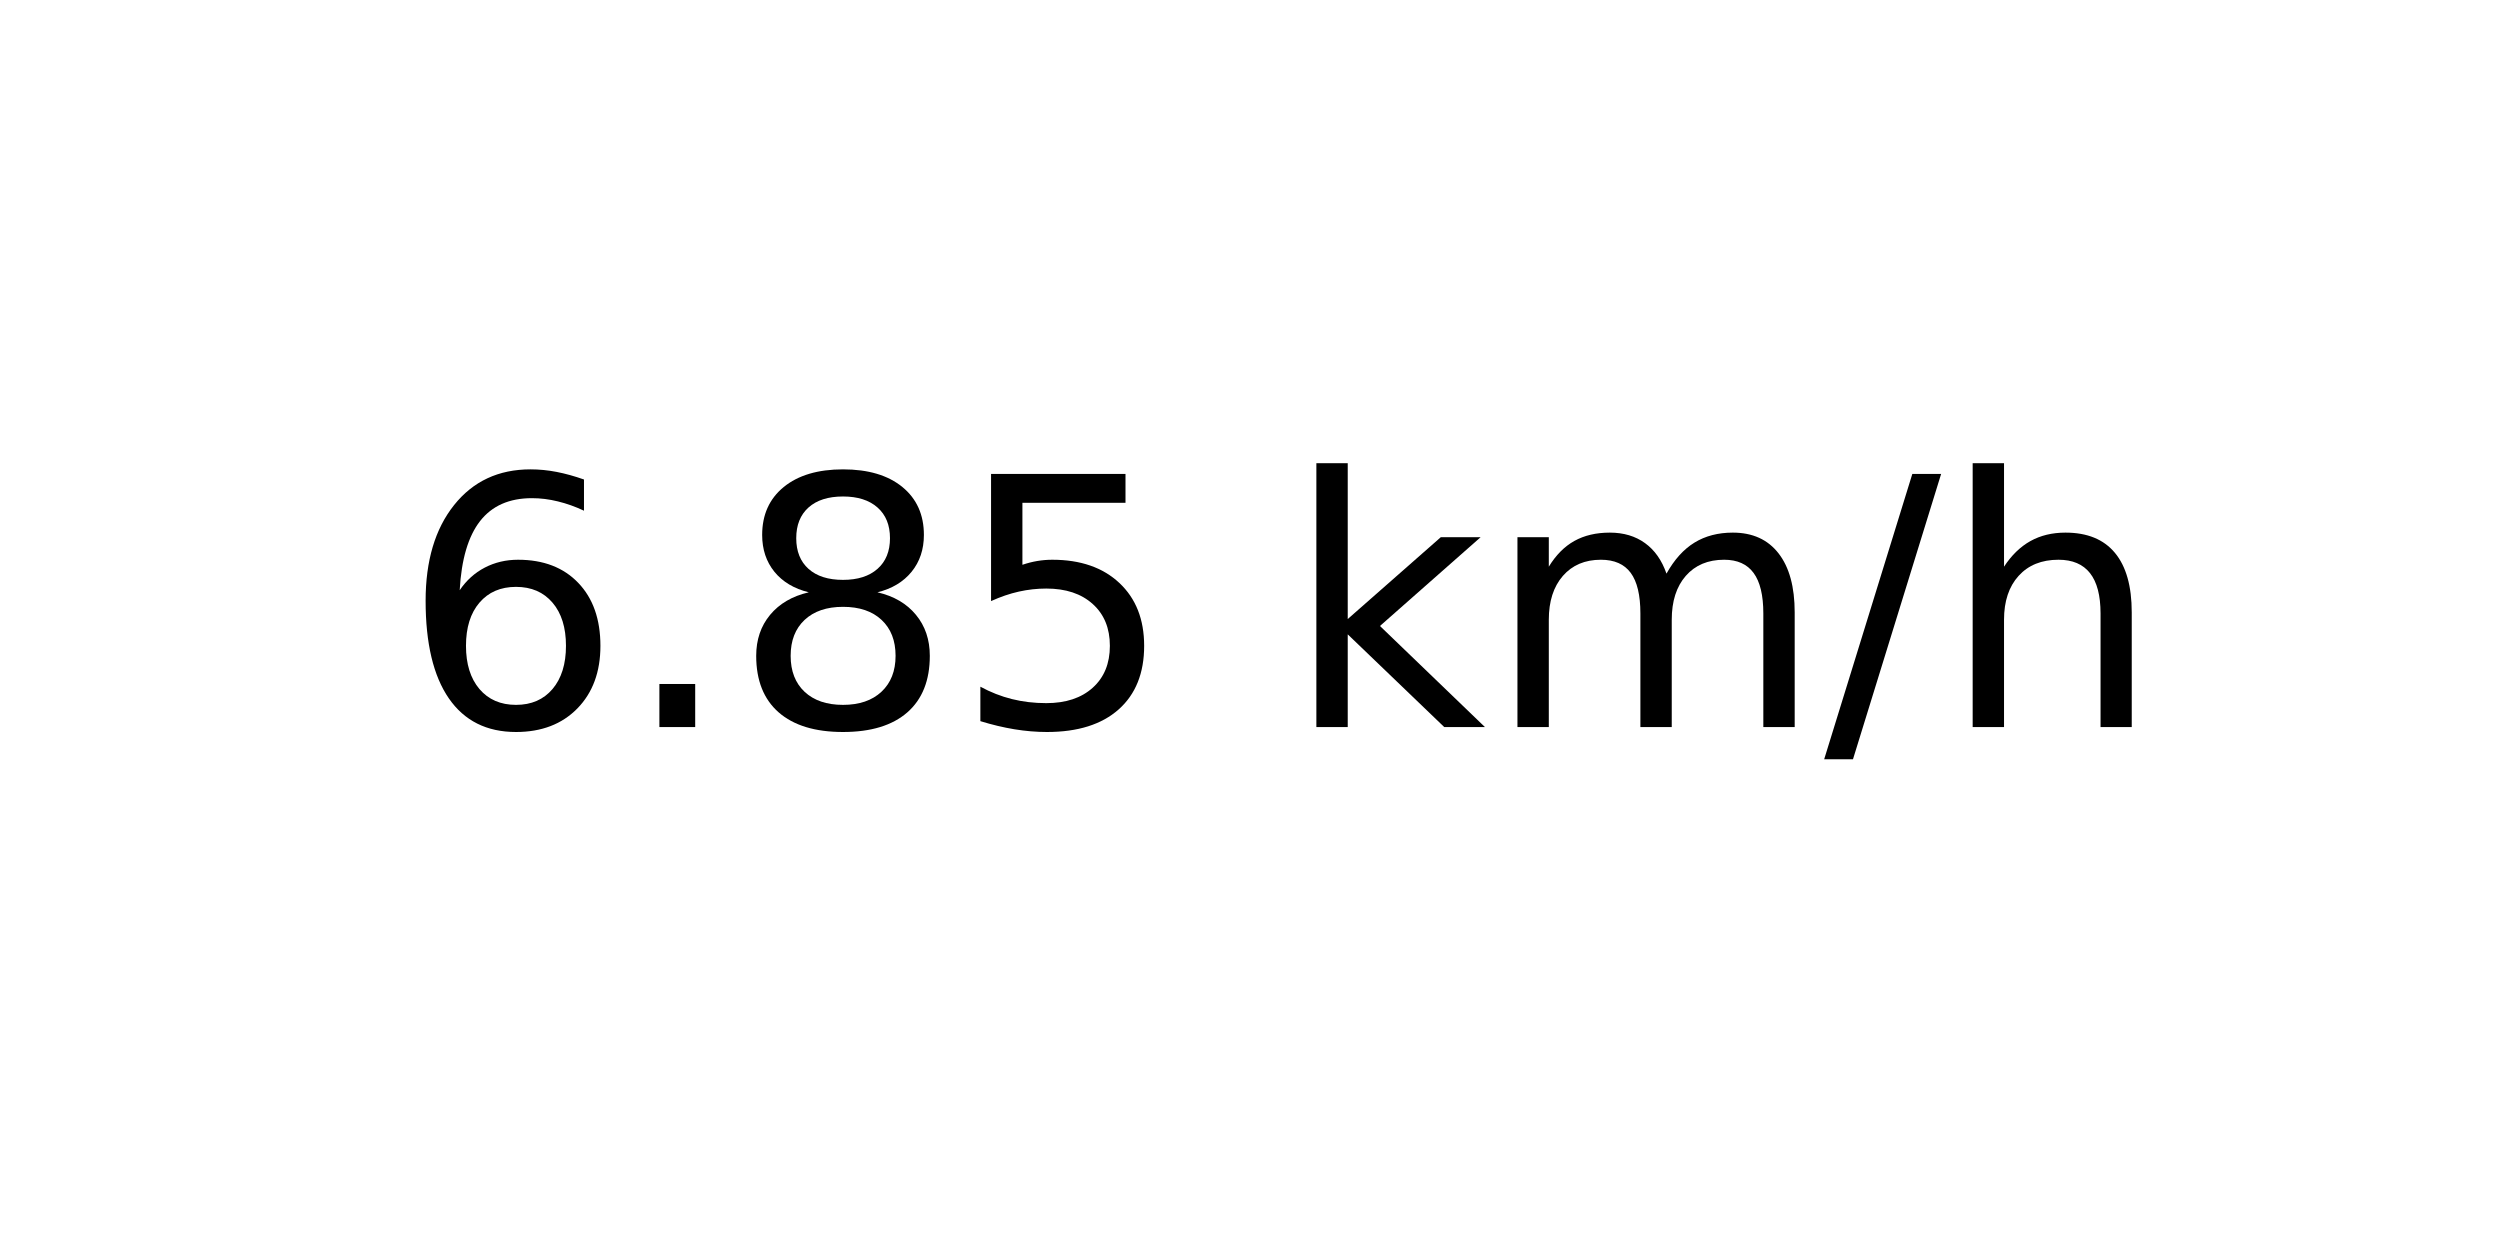
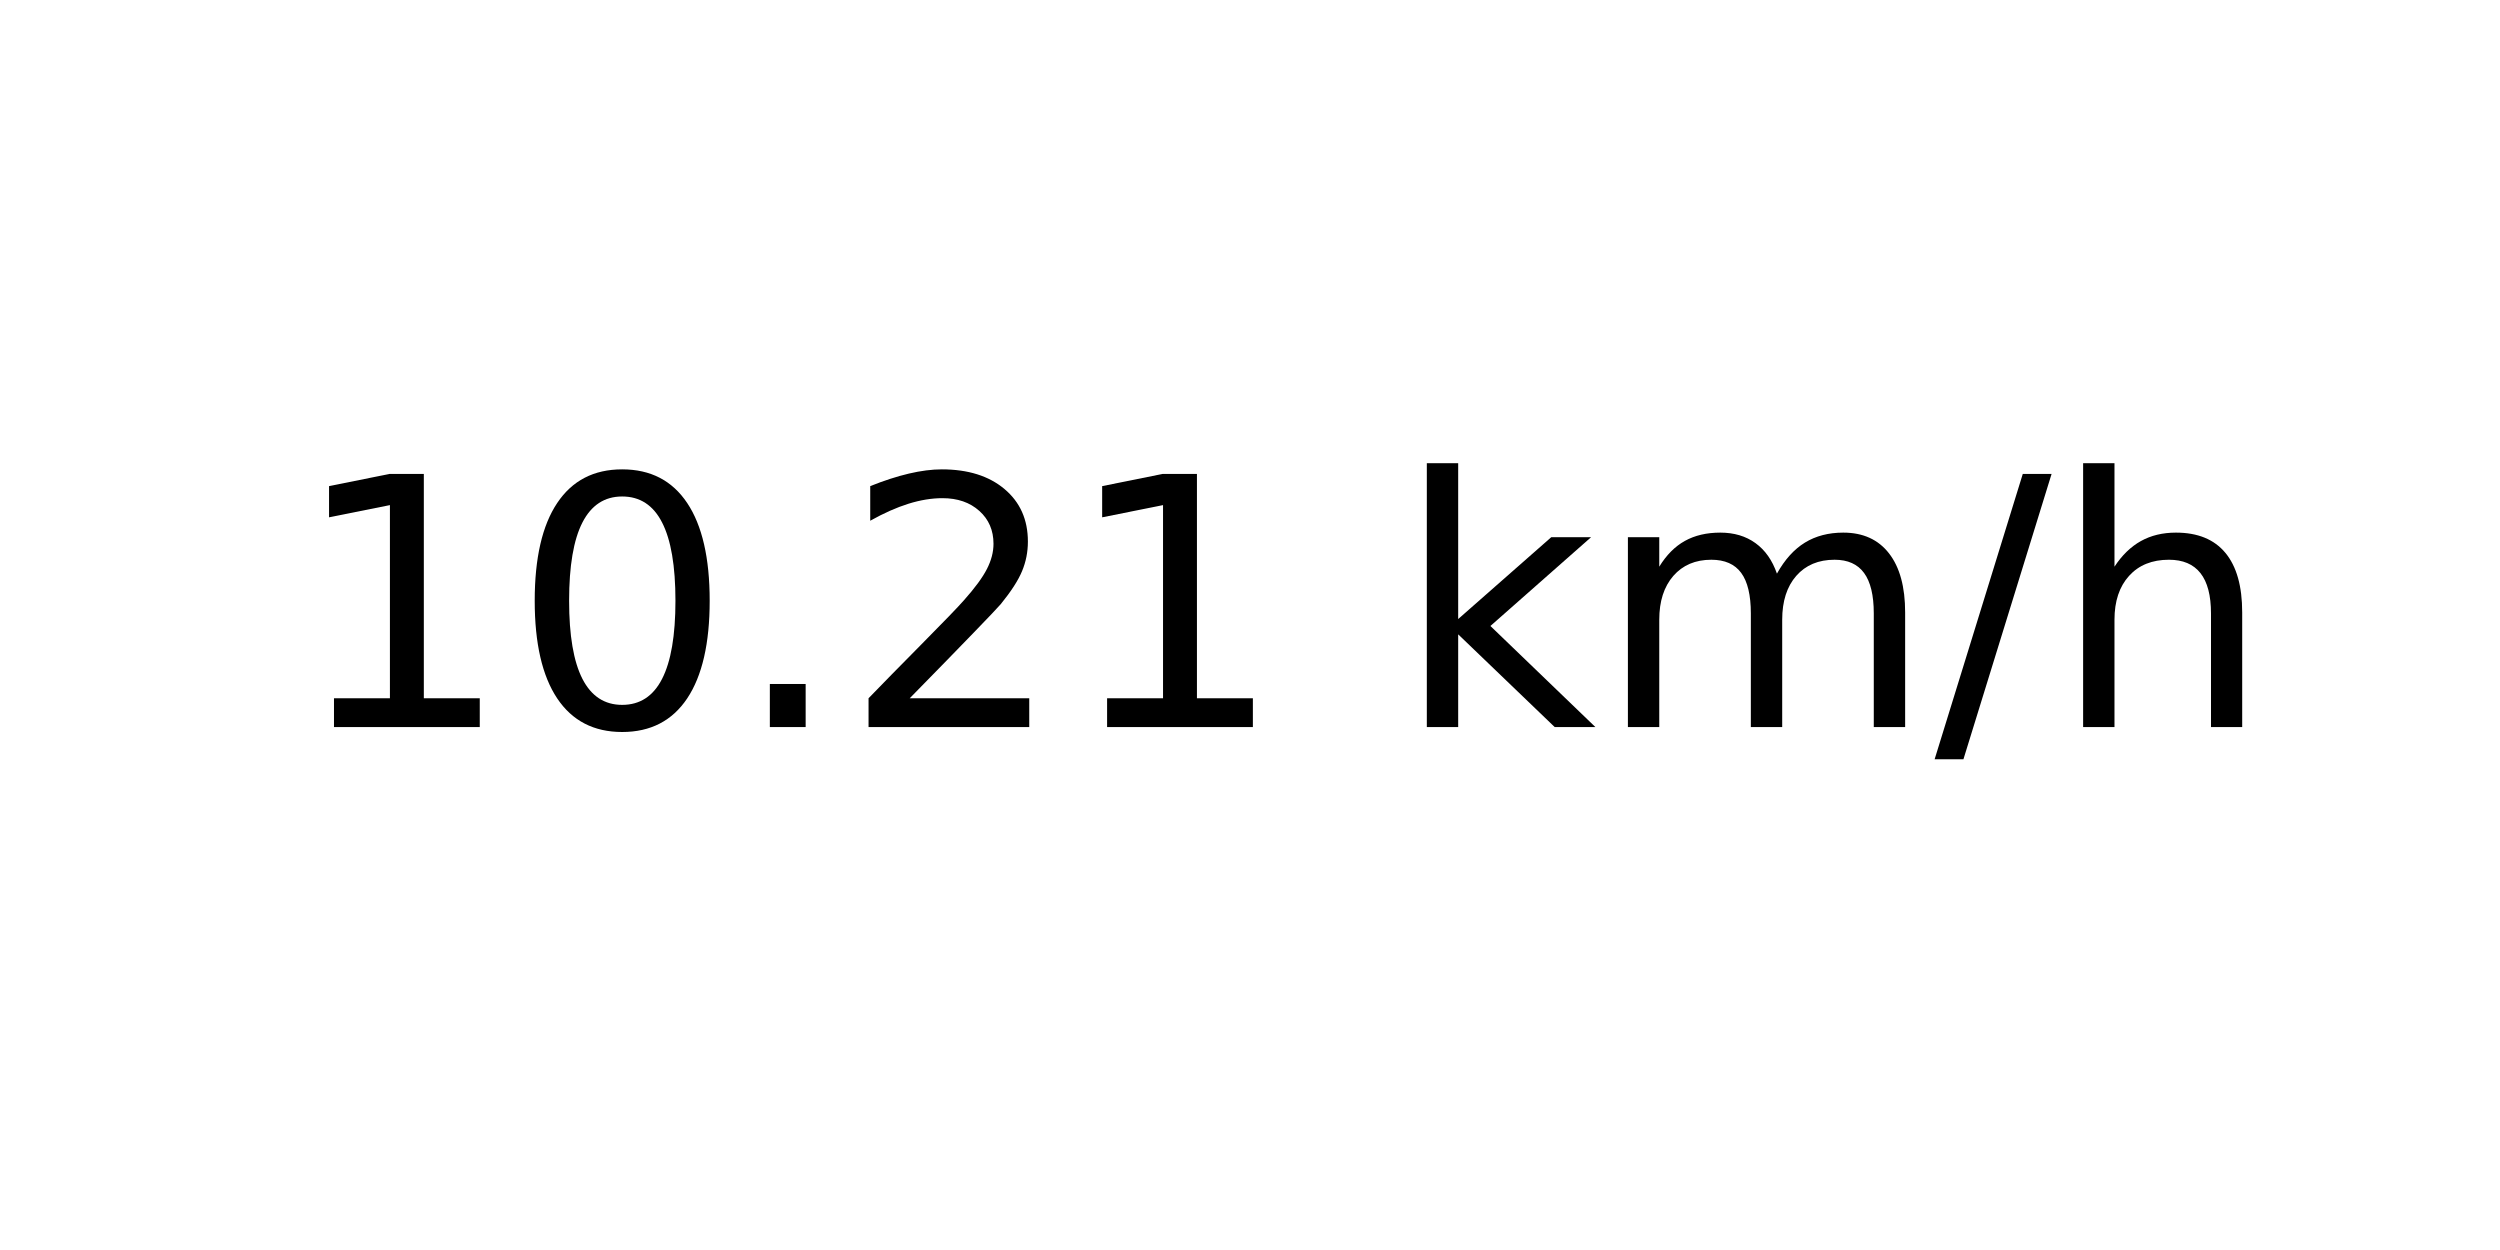
<svg xmlns="http://www.w3.org/2000/svg" xmlns:xlink="http://www.w3.org/1999/xlink" width="72pt" height="36pt" viewBox="0 0 72 36" version="1.1">
  <defs>
    <style type="text/css">*{stroke-linejoin: round; stroke-linecap: butt}</style>
  </defs>
  <g id="figure_1">
    <g id="axes_1">
      <g id="text_1">
-         <g transform="translate(11.55937 20.93937) scale(0.1 -0.1)">
+         <g transform="translate(8.378125 20.93937) scale(0.1 -0.1)">
          <defs>
-             <path id="DejaVuSans-36" d="M 2113 2584  Q 1688 2584 1439 2293  Q 1191 2003 1191 1497  Q 1191 994 1439 701  Q 1688 409 2113 409  Q 2538 409 2786 701  Q 3034 994 3034 1497  Q 3034 2003 2786 2293  Q 2538 2584 2113 2584  z M 3366 4563  L 3366 3988  Q 3128 4100 2886 4159  Q 2644 4219 2406 4219  Q 1781 4219 1451 3797  Q 1122 3375 1075 2522  Q 1259 2794 1537 2939  Q 1816 3084 2150 3084  Q 2853 3084 3261 2657  Q 3669 2231 3669 1497  Q 3669 778 3244 343  Q 2819 -91 2113 -91  Q 1303 -91 875 529  Q 447 1150 447 2328  Q 447 3434 972 4092  Q 1497 4750 2381 4750  Q 2619 4750 2861 4703  Q 3103 4656 3366 4563  z " transform="scale(0.015625)" />
+             <path id="DejaVuSans-31" d="M 794 531  L 1825 531  L 1825 4091  L 703 3866  L 703 4441  L 1819 4666  L 2450 4666  L 2450 531  L 3481 531  L 3481 0  L 794 0  L 794 531  z " transform="scale(0.015625)" />
+             <path id="DejaVuSans-30" d="M 2034 4250  Q 1547 4250 1301 3770  Q 1056 3291 1056 2328  Q 1056 1369 1301 889  Q 1547 409 2034 409  Q 2525 409 2770 889  Q 3016 1369 3016 2328  Q 3016 3291 2770 3770  Q 2525 4250 2034 4250  z M 2034 4750  Q 2819 4750 3233 4129  Q 3647 3509 3647 2328  Q 3647 1150 3233 529  Q 2819 -91 2034 -91  Q 1250 -91 836 529  Q 422 1150 422 2328  Q 422 3509 836 4129  Q 1250 4750 2034 4750  z " transform="scale(0.015625)" />
            <path id="DejaVuSans-2e" d="M 684 794  L 1344 794  L 1344 0  L 684 0  L 684 794  z " transform="scale(0.015625)" />
-             <path id="DejaVuSans-38" d="M 2034 2216  Q 1584 2216 1326 1975  Q 1069 1734 1069 1313  Q 1069 891 1326 650  Q 1584 409 2034 409  Q 2484 409 2743 651  Q 3003 894 3003 1313  Q 3003 1734 2745 1975  Q 2488 2216 2034 2216  z M 1403 2484  Q 997 2584 770 2862  Q 544 3141 544 3541  Q 544 4100 942 4425  Q 1341 4750 2034 4750  Q 2731 4750 3128 4425  Q 3525 4100 3525 3541  Q 3525 3141 3298 2862  Q 3072 2584 2669 2484  Q 3125 2378 3379 2068  Q 3634 1759 3634 1313  Q 3634 634 3220 271  Q 2806 -91 2034 -91  Q 1263 -91 848 271  Q 434 634 434 1313  Q 434 1759 690 2068  Q 947 2378 1403 2484  z M 1172 3481  Q 1172 3119 1398 2916  Q 1625 2713 2034 2713  Q 2441 2713 2670 2916  Q 2900 3119 2900 3481  Q 2900 3844 2670 4047  Q 2441 4250 2034 4250  Q 1625 4250 1398 4047  Q 1172 3844 1172 3481  z " transform="scale(0.015625)" />
-             <path id="DejaVuSans-35" d="M 691 4666  L 3169 4666  L 3169 4134  L 1269 4134  L 1269 2991  Q 1406 3038 1543 3061  Q 1681 3084 1819 3084  Q 2600 3084 3056 2656  Q 3513 2228 3513 1497  Q 3513 744 3044 326  Q 2575 -91 1722 -91  Q 1428 -91 1123 -41  Q 819 9 494 109  L 494 744  Q 775 591 1075 516  Q 1375 441 1709 441  Q 2250 441 2565 725  Q 2881 1009 2881 1497  Q 2881 1984 2565 2268  Q 2250 2553 1709 2553  Q 1456 2553 1204 2497  Q 953 2441 691 2322  L 691 4666  z " transform="scale(0.015625)" />
+             <path id="DejaVuSans-32" d="M 1228 531  L 3431 531  L 3431 0  L 469 0  L 469 531  Q 828 903 1448 1529  Q 2069 2156 2228 2338  Q 2531 2678 2651 2914  Q 2772 3150 2772 3378  Q 2772 3750 2511 3984  Q 2250 4219 1831 4219  Q 1534 4219 1204 4116  Q 875 4013 500 3803  L 500 4441  Q 881 4594 1212 4672  Q 1544 4750 1819 4750  Q 2544 4750 2975 4387  Q 3406 4025 3406 3419  Q 3406 3131 3298 2873  Q 3191 2616 2906 2266  Q 2828 2175 2409 1742  Q 1991 1309 1228 531  z " transform="scale(0.015625)" />
            <path id="DejaVuSans-20" transform="scale(0.015625)" />
            <path id="DejaVuSans-6b" d="M 581 4863  L 1159 4863  L 1159 1991  L 2875 3500  L 3609 3500  L 1753 1863  L 3688 0  L 2938 0  L 1159 1709  L 1159 0  L 581 0  L 581 4863  z " transform="scale(0.015625)" />
            <path id="DejaVuSans-6d" d="M 3328 2828  Q 3544 3216 3844 3400  Q 4144 3584 4550 3584  Q 5097 3584 5394 3201  Q 5691 2819 5691 2113  L 5691 0  L 5113 0  L 5113 2094  Q 5113 2597 4934 2840  Q 4756 3084 4391 3084  Q 3944 3084 3684 2787  Q 3425 2491 3425 1978  L 3425 0  L 2847 0  L 2847 2094  Q 2847 2600 2669 2842  Q 2491 3084 2119 3084  Q 1678 3084 1418 2786  Q 1159 2488 1159 1978  L 1159 0  L 581 0  L 581 3500  L 1159 3500  L 1159 2956  Q 1356 3278 1631 3431  Q 1906 3584 2284 3584  Q 2666 3584 2933 3390  Q 3200 3197 3328 2828  z " transform="scale(0.015625)" />
            <path id="DejaVuSans-2f" d="M 1625 4666  L 2156 4666  L 531 -594  L 0 -594  L 1625 4666  z " transform="scale(0.015625)" />
            <path id="DejaVuSans-68" d="M 3513 2113  L 3513 0  L 2938 0  L 2938 2094  Q 2938 2591 2744 2837  Q 2550 3084 2163 3084  Q 1697 3084 1428 2787  Q 1159 2491 1159 1978  L 1159 0  L 581 0  L 581 4863  L 1159 4863  L 1159 2956  Q 1366 3272 1645 3428  Q 1925 3584 2291 3584  Q 2894 3584 3203 3211  Q 3513 2838 3513 2113  z " transform="scale(0.015625)" />
          </defs>
-           <use xlink:href="#DejaVuSans-36" />
-           <use xlink:href="#DejaVuSans-2e" x="63.623" />
-           <use xlink:href="#DejaVuSans-38" x="95.41" />
-           <use xlink:href="#DejaVuSans-35" x="159.033" />
-           <use xlink:href="#DejaVuSans-20" x="222.656" />
-           <use xlink:href="#DejaVuSans-6b" x="254.443" />
-           <use xlink:href="#DejaVuSans-6d" x="312.354" />
-           <use xlink:href="#DejaVuSans-2f" x="409.766" />
-           <use xlink:href="#DejaVuSans-68" x="443.457" />
+           <use xlink:href="#DejaVuSans-31" />
+           <use xlink:href="#DejaVuSans-30" x="63.623" />
+           <use xlink:href="#DejaVuSans-2e" x="127.246" />
+           <use xlink:href="#DejaVuSans-32" x="159.033" />
+           <use xlink:href="#DejaVuSans-31" x="222.656" />
+           <use xlink:href="#DejaVuSans-20" x="286.279" />
+           <use xlink:href="#DejaVuSans-6b" x="318.066" />
+           <use xlink:href="#DejaVuSans-6d" x="375.977" />
+           <use xlink:href="#DejaVuSans-2f" x="473.389" />
+           <use xlink:href="#DejaVuSans-68" x="507.08" />
        </g>
      </g>
    </g>
  </g>
</svg>
